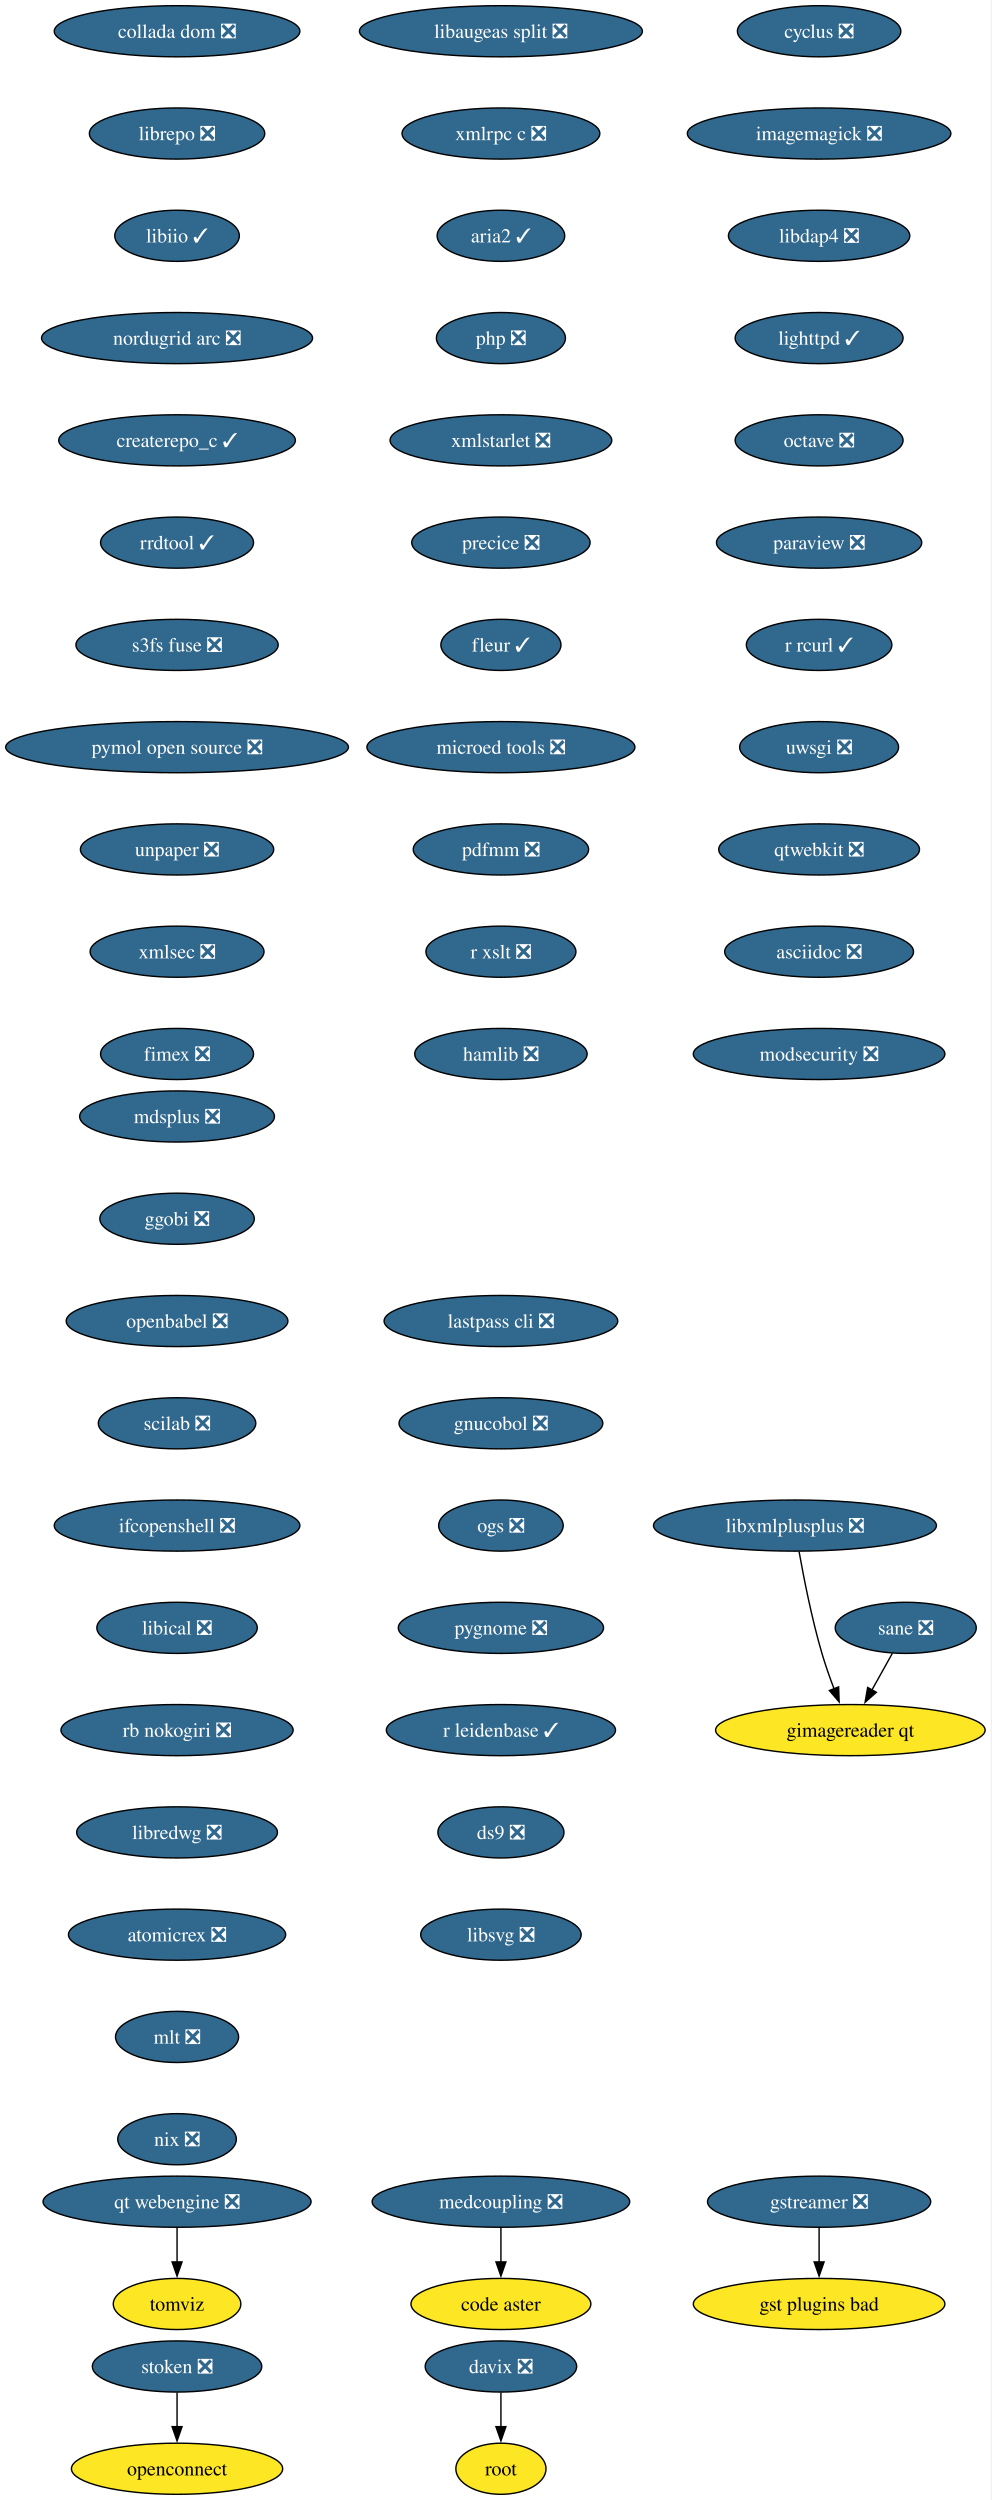
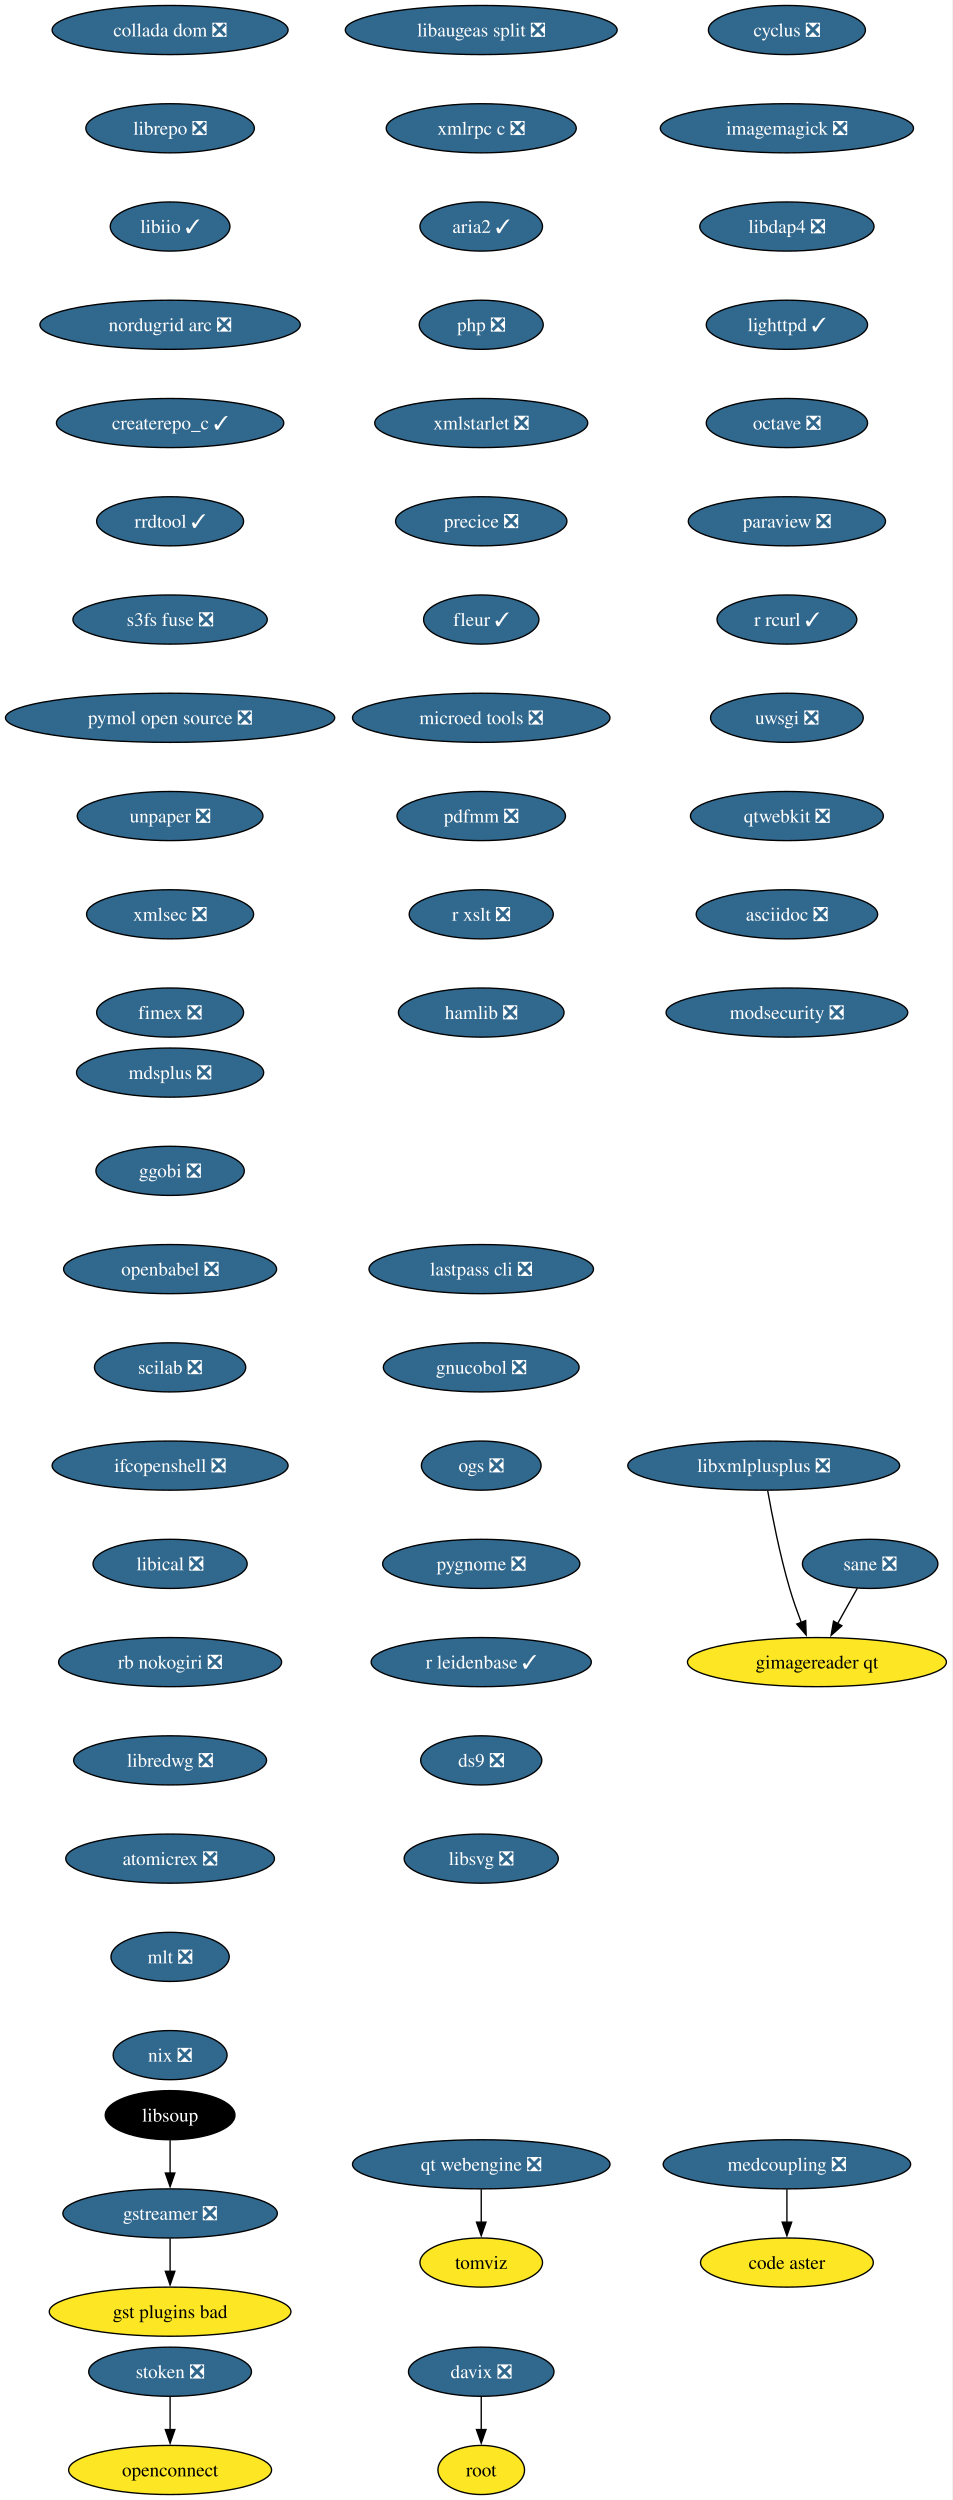
- <svg xmlns="http://www.w3.org/2000/svg" xmlns:xlink="http://www.w3.org/1999/xlink" width="698pt" height="1760pt" viewBox="0.00 0.00 698.00 1760.00">
-   <g id="graph0" class="graph" transform="scale(1 1) rotate(0) translate(4 1756)">
-     <polygon fill="white" stroke="none" points="-4,4 -4,-1756 693.53,-1756 693.53,4 -4,4" />
+ <svg xmlns="http://www.w3.org/2000/svg" xmlns:xlink="http://www.w3.org/1999/xlink" width="698pt" height="1832pt" viewBox="0.00 0.00 698.00 1832.00">
+   <g id="graph0" class="graph" transform="scale(1 1) rotate(0) translate(4 1828)">
+     <polygon fill="white" stroke="none" points="-4,4 -4,-1828 693.53,-1828 693.53,4 -4,4" />
    <g id="node1" class="node">
      <g id="a_node1">
        <a xlink:href="https://github.com/conda-forge/cyclus-feedstock/pull/109" xlink:title="cyclus ❎">
-           <ellipse fill="#31688e" stroke="black" cx="572.65" cy="-1734" rx="57.52" ry="18" />
-           <text xml:space="preserve" text-anchor="middle" x="572.65" y="-1729.33" font-family="Times,serif" font-size="14.00" fill="white">cyclus ❎</text>
+           <ellipse fill="#31688e" stroke="black" cx="572.65" cy="-1806" rx="57.52" ry="18" />
+           <text xml:space="preserve" text-anchor="middle" x="572.65" y="-1801.33" font-family="Times,serif" font-size="14.00" fill="white">cyclus ❎</text>
        </a>
      </g>
    </g>
    <g id="node2" class="node">
      <g id="a_node2">
        <a xlink:href="https://github.com/conda-forge/imagemagick-feedstock/pull/351" xlink:title="imagemagick ❎">
-           <ellipse fill="#31688e" stroke="black" cx="572.65" cy="-1662" rx="92.77" ry="18" />
-           <text xml:space="preserve" text-anchor="middle" x="572.65" y="-1657.33" font-family="Times,serif" font-size="14.00" fill="white">imagemagick ❎</text>
+           <ellipse fill="#31688e" stroke="black" cx="572.65" cy="-1734" rx="92.77" ry="18" />
+           <text xml:space="preserve" text-anchor="middle" x="572.65" y="-1729.33" font-family="Times,serif" font-size="14.00" fill="white">imagemagick ❎</text>
        </a>
      </g>
    </g>
    <g id="node5" class="node">
      <g id="a_node5">
        <a xlink:href="https://github.com/conda-forge/libdap4-feedstock/pull/47" xlink:title="libdap4 ❎">
-           <ellipse fill="#31688e" stroke="black" cx="572.65" cy="-1590" rx="63.84" ry="18" />
-           <text xml:space="preserve" text-anchor="middle" x="572.65" y="-1585.33" font-family="Times,serif" font-size="14.00" fill="white">libdap4 ❎</text>
+           <ellipse fill="#31688e" stroke="black" cx="572.65" cy="-1662" rx="63.84" ry="18" />
+           <text xml:space="preserve" text-anchor="middle" x="572.65" y="-1657.33" font-family="Times,serif" font-size="14.00" fill="white">libdap4 ❎</text>
        </a>
      </g>
    </g>
    <g id="node3" class="node">
      <g id="a_node3">
        <a xlink:href="https://github.com/conda-forge/gstreamer-feedstock/pull/160" xlink:title="gstreamer ❎">
-           <ellipse fill="#31688e" stroke="black" cx="572.65" cy="-206" rx="78.57" ry="18" />
-           <text xml:space="preserve" text-anchor="middle" x="572.65" y="-201.33" font-family="Times,serif" font-size="14.00" fill="white">gstreamer ❎</text>
+           <ellipse fill="#31688e" stroke="black" cx="120.65" cy="-206" rx="78.57" ry="18" />
+           <text xml:space="preserve" text-anchor="middle" x="120.65" y="-201.33" font-family="Times,serif" font-size="14.00" fill="white">gstreamer ❎</text>
        </a>
      </g>
    </g>
    <g id="node4" class="node">
      <g id="a_node4">
        <a xlink:href="https://github.com/conda-forge/gst-plugins-bad-feedstock" xlink:title="gst plugins bad">
-           <ellipse fill="#fde725" stroke="black" cx="572.65" cy="-134" rx="88.56" ry="18" />
-           <text xml:space="preserve" text-anchor="middle" x="572.65" y="-129.32" font-family="Times,serif" font-size="14.00">gst plugins bad</text>
+           <ellipse fill="#fde725" stroke="black" cx="120.65" cy="-134" rx="88.56" ry="18" />
+           <text xml:space="preserve" text-anchor="middle" x="120.65" y="-129.32" font-family="Times,serif" font-size="14.00">gst plugins bad</text>
        </a>
      </g>
    </g>
    <g id="edge2" class="edge">
-       <path fill="none" stroke="black" d="M572.65,-187.7C572.65,-180.41 572.65,-171.73 572.65,-163.54" />
-       <polygon fill="black" stroke="black" points="576.15,-163.62 572.65,-153.62 569.15,-163.62 576.15,-163.62" />
+       <path fill="none" stroke="black" d="M120.65,-187.7C120.65,-180.41 120.65,-171.73 120.65,-163.54" />
+       <polygon fill="black" stroke="black" points="124.15,-163.62 120.65,-153.62 117.15,-163.62 124.15,-163.62" />
    </g>
    <g id="node6" class="node">
      <g id="a_node6">
        <a xlink:href="https://github.com/conda-forge/lighttpd-feedstock/pull/47" xlink:title="lighttpd ✓">
-           <ellipse fill="#31688e" stroke="black" cx="572.65" cy="-1518" rx="59.1" ry="18" />
-           <text xml:space="preserve" text-anchor="middle" x="572.65" y="-1513.33" font-family="Times,serif" font-size="14.00" fill="white">lighttpd ✓</text>
+           <ellipse fill="#31688e" stroke="black" cx="572.65" cy="-1590" rx="59.1" ry="18" />
+           <text xml:space="preserve" text-anchor="middle" x="572.65" y="-1585.33" font-family="Times,serif" font-size="14.00" fill="white">lighttpd ✓</text>
        </a>
      </g>
    </g>
    <g id="node7" class="node">
      <g id="a_node7">
        <a xlink:href="https://github.com/conda-forge/octave-feedstock/pull/145" xlink:title="octave ❎">
-           <ellipse fill="#31688e" stroke="black" cx="572.65" cy="-1446" rx="59.1" ry="18" />
-           <text xml:space="preserve" text-anchor="middle" x="572.65" y="-1441.33" font-family="Times,serif" font-size="14.00" fill="white">octave ❎</text>
+           <ellipse fill="#31688e" stroke="black" cx="572.65" cy="-1518" rx="59.1" ry="18" />
+           <text xml:space="preserve" text-anchor="middle" x="572.65" y="-1513.33" font-family="Times,serif" font-size="14.00" fill="white">octave ❎</text>
        </a>
      </g>
    </g>
    <g id="node8" class="node">
      <g id="a_node8">
        <a xlink:href="https://github.com/conda-forge/paraview-feedstock/pull/306" xlink:title="paraview ❎">
-           <ellipse fill="#31688e" stroke="black" cx="572.65" cy="-1374" rx="72.25" ry="18" />
-           <text xml:space="preserve" text-anchor="middle" x="572.65" y="-1369.33" font-family="Times,serif" font-size="14.00" fill="white">paraview ❎</text>
+           <ellipse fill="#31688e" stroke="black" cx="572.65" cy="-1446" rx="72.25" ry="18" />
+           <text xml:space="preserve" text-anchor="middle" x="572.65" y="-1441.33" font-family="Times,serif" font-size="14.00" fill="white">paraview ❎</text>
        </a>
      </g>
    </g>
    <g id="node9" class="node">
      <g id="a_node9">
        <a xlink:href="https://github.com/conda-forge/r-rcurl-feedstock/pull/36" xlink:title="r rcurl ✓">
-           <ellipse fill="#31688e" stroke="black" cx="572.65" cy="-1302" rx="51.21" ry="18" />
-           <text xml:space="preserve" text-anchor="middle" x="572.65" y="-1297.33" font-family="Times,serif" font-size="14.00" fill="white">r rcurl ✓</text>
+           <ellipse fill="#31688e" stroke="black" cx="572.65" cy="-1374" rx="51.21" ry="18" />
+           <text xml:space="preserve" text-anchor="middle" x="572.65" y="-1369.33" font-family="Times,serif" font-size="14.00" fill="white">r rcurl ✓</text>
        </a>
      </g>
    </g>
    <g id="node10" class="node">
      <g id="a_node10">
        <a xlink:href="https://github.com/conda-forge/uwsgi-feedstock/pull/101" xlink:title="uwsgi ❎">
-           <ellipse fill="#31688e" stroke="black" cx="572.65" cy="-1230" rx="55.94" ry="18" />
-           <text xml:space="preserve" text-anchor="middle" x="572.65" y="-1225.33" font-family="Times,serif" font-size="14.00" fill="white">uwsgi ❎</text>
+           <ellipse fill="#31688e" stroke="black" cx="572.65" cy="-1302" rx="55.94" ry="18" />
+           <text xml:space="preserve" text-anchor="middle" x="572.65" y="-1297.33" font-family="Times,serif" font-size="14.00" fill="white">uwsgi ❎</text>
        </a>
      </g>
    </g>
    <g id="node11" class="node">
      <g id="a_node11">
        <a xlink:href="https://github.com/conda-forge/qtwebkit-feedstock/pull/40" xlink:title="qtwebkit ❎">
-           <ellipse fill="#31688e" stroke="black" cx="572.65" cy="-1158" rx="70.68" ry="18" />
-           <text xml:space="preserve" text-anchor="middle" x="572.65" y="-1153.33" font-family="Times,serif" font-size="14.00" fill="white">qtwebkit ❎</text>
+           <ellipse fill="#31688e" stroke="black" cx="572.65" cy="-1230" rx="70.68" ry="18" />
+           <text xml:space="preserve" text-anchor="middle" x="572.65" y="-1225.33" font-family="Times,serif" font-size="14.00" fill="white">qtwebkit ❎</text>
        </a>
      </g>
    </g>
    <g id="node12" class="node">
      <g id="a_node12">
        <a xlink:href="https://github.com/conda-forge/asciidoc-feedstock/pull/27" xlink:title="asciidoc ❎">
-           <ellipse fill="#31688e" stroke="black" cx="572.65" cy="-1086" rx="66.47" ry="18" />
-           <text xml:space="preserve" text-anchor="middle" x="572.65" y="-1081.33" font-family="Times,serif" font-size="14.00" fill="white">asciidoc ❎</text>
+           <ellipse fill="#31688e" stroke="black" cx="572.65" cy="-1158" rx="66.47" ry="18" />
+           <text xml:space="preserve" text-anchor="middle" x="572.65" y="-1153.33" font-family="Times,serif" font-size="14.00" fill="white">asciidoc ❎</text>
        </a>
      </g>
    </g>
    <g id="node13" class="node">
      <g id="a_node13">
        <a xlink:href="https://github.com/conda-forge/modsecurity-feedstock/pull/14" xlink:title="modsecurity ❎">
-           <ellipse fill="#31688e" stroke="black" cx="572.65" cy="-1014" rx="88.56" ry="18" />
-           <text xml:space="preserve" text-anchor="middle" x="572.65" y="-1009.33" font-family="Times,serif" font-size="14.00" fill="white">modsecurity ❎</text>
+           <ellipse fill="#31688e" stroke="black" cx="572.65" cy="-1086" rx="88.56" ry="18" />
+           <text xml:space="preserve" text-anchor="middle" x="572.65" y="-1081.33" font-family="Times,serif" font-size="14.00" fill="white">modsecurity ❎</text>
        </a>
      </g>
    </g>
    <g id="node14" class="node">
      <g id="a_node14">
        <a xlink:href="https://github.com/conda-forge/mdsplus-feedstock/pull/77" xlink:title="mdsplus ❎">
-           <ellipse fill="#31688e" stroke="black" cx="120.65" cy="-970" rx="68.57" ry="18" />
-           <text xml:space="preserve" text-anchor="middle" x="120.65" y="-965.33" font-family="Times,serif" font-size="14.00" fill="white">mdsplus ❎</text>
+           <ellipse fill="#31688e" stroke="black" cx="120.65" cy="-1042" rx="68.57" ry="18" />
+           <text xml:space="preserve" text-anchor="middle" x="120.65" y="-1037.33" font-family="Times,serif" font-size="14.00" fill="white">mdsplus ❎</text>
        </a>
      </g>
    </g>
    <g id="node15" class="node">
      <g id="a_node15">
        <a xlink:href="https://github.com/conda-forge/ggobi-feedstock/pull/5" xlink:title="ggobi ❎">
-           <ellipse fill="#31688e" stroke="black" cx="120.65" cy="-898" rx="54.36" ry="18" />
-           <text xml:space="preserve" text-anchor="middle" x="120.65" y="-893.33" font-family="Times,serif" font-size="14.00" fill="white">ggobi ❎</text>
+           <ellipse fill="#31688e" stroke="black" cx="120.65" cy="-970" rx="54.36" ry="18" />
+           <text xml:space="preserve" text-anchor="middle" x="120.65" y="-965.33" font-family="Times,serif" font-size="14.00" fill="white">ggobi ❎</text>
        </a>
      </g>
    </g>
    <g id="node18" class="node">
      <g id="a_node18">
        <a xlink:href="https://github.com/conda-forge/openbabel-feedstock/pull/54" xlink:title="openbabel ❎">
-           <ellipse fill="#31688e" stroke="black" cx="120.65" cy="-826" rx="78.04" ry="18" />
-           <text xml:space="preserve" text-anchor="middle" x="120.65" y="-821.33" font-family="Times,serif" font-size="14.00" fill="white">openbabel ❎</text>
+           <ellipse fill="#31688e" stroke="black" cx="120.65" cy="-898" rx="78.04" ry="18" />
+           <text xml:space="preserve" text-anchor="middle" x="120.65" y="-893.33" font-family="Times,serif" font-size="14.00" fill="white">openbabel ❎</text>
        </a>
      </g>
    </g>
    <g id="node16" class="node">
      <g id="a_node16">
        <a xlink:href="https://github.com/conda-forge/davix-feedstock/pull/47" xlink:title="davix ❎">
          <ellipse fill="#31688e" stroke="black" cx="348.65" cy="-90" rx="53.31" ry="18" />
          <text xml:space="preserve" text-anchor="middle" x="348.65" y="-85.33" font-family="Times,serif" font-size="14.00" fill="white">davix ❎</text>
        </a>
      </g>
    </g>
    <g id="node17" class="node">
      <g id="a_node17">
        <a xlink:href="https://github.com/conda-forge/root-feedstock" xlink:title="root">
          <ellipse fill="#fde725" stroke="black" cx="348.65" cy="-18" rx="31.74" ry="18" />
          <text xml:space="preserve" text-anchor="middle" x="348.65" y="-13.32" font-family="Times,serif" font-size="14.00">root</text>
        </a>
      </g>
    </g>
    <g id="edge13" class="edge">
      <path fill="none" stroke="black" d="M348.65,-71.7C348.65,-64.41 348.65,-55.73 348.65,-47.54" />
      <polygon fill="black" stroke="black" points="352.15,-47.62 348.65,-37.62 345.15,-47.62 352.15,-47.62" />
    </g>
    <g id="node19" class="node">
      <g id="a_node19">
        <a xlink:href="https://github.com/conda-forge/scilab-feedstock/pull/58" xlink:title="scilab ❎">
-           <ellipse fill="#31688e" stroke="black" cx="120.65" cy="-754" rx="55.42" ry="18" />
-           <text xml:space="preserve" text-anchor="middle" x="120.65" y="-749.33" font-family="Times,serif" font-size="14.00" fill="white">scilab ❎</text>
+           <ellipse fill="#31688e" stroke="black" cx="120.65" cy="-826" rx="55.42" ry="18" />
+           <text xml:space="preserve" text-anchor="middle" x="120.65" y="-821.33" font-family="Times,serif" font-size="14.00" fill="white">scilab ❎</text>
        </a>
      </g>
    </g>
    <g id="node20" class="node">
      <g id="a_node20">
        <a xlink:href="https://github.com/conda-forge/ifcopenshell-feedstock/pull/77" xlink:title="ifcopenshell ❎">
-           <ellipse fill="#31688e" stroke="black" cx="120.65" cy="-682" rx="86.46" ry="18" />
-           <text xml:space="preserve" text-anchor="middle" x="120.65" y="-677.33" font-family="Times,serif" font-size="14.00" fill="white">ifcopenshell ❎</text>
+           <ellipse fill="#31688e" stroke="black" cx="120.65" cy="-754" rx="86.46" ry="18" />
+           <text xml:space="preserve" text-anchor="middle" x="120.65" y="-749.33" font-family="Times,serif" font-size="14.00" fill="white">ifcopenshell ❎</text>
        </a>
      </g>
    </g>
    <g id="node21" class="node">
      <g id="a_node21">
        <a xlink:href="https://github.com/conda-forge/libical-feedstock/pull/29" xlink:title="libical ❎">
-           <ellipse fill="#31688e" stroke="black" cx="120.65" cy="-610" rx="56.47" ry="18" />
-           <text xml:space="preserve" text-anchor="middle" x="120.65" y="-605.33" font-family="Times,serif" font-size="14.00" fill="white">libical ❎</text>
+           <ellipse fill="#31688e" stroke="black" cx="120.65" cy="-682" rx="56.47" ry="18" />
+           <text xml:space="preserve" text-anchor="middle" x="120.65" y="-677.33" font-family="Times,serif" font-size="14.00" fill="white">libical ❎</text>
        </a>
      </g>
    </g>
    <g id="node22" class="node">
      <g id="a_node22">
        <a xlink:href="https://github.com/conda-forge/rb-nokogiri-feedstock/pull/16" xlink:title="rb nokogiri ❎">
-           <ellipse fill="#31688e" stroke="black" cx="120.65" cy="-538" rx="81.72" ry="18" />
-           <text xml:space="preserve" text-anchor="middle" x="120.65" y="-533.33" font-family="Times,serif" font-size="14.00" fill="white">rb nokogiri ❎</text>
+           <ellipse fill="#31688e" stroke="black" cx="120.65" cy="-610" rx="81.72" ry="18" />
+           <text xml:space="preserve" text-anchor="middle" x="120.65" y="-605.33" font-family="Times,serif" font-size="14.00" fill="white">rb nokogiri ❎</text>
        </a>
      </g>
    </g>
    <g id="node23" class="node">
      <g id="a_node23">
        <a xlink:href="https://github.com/conda-forge/libredwg-feedstock/pull/93" xlink:title="libredwg ❎">
-           <ellipse fill="#31688e" stroke="black" cx="120.65" cy="-466" rx="70.68" ry="18" />
-           <text xml:space="preserve" text-anchor="middle" x="120.65" y="-461.32" font-family="Times,serif" font-size="14.00" fill="white">libredwg ❎</text>
+           <ellipse fill="#31688e" stroke="black" cx="120.65" cy="-538" rx="70.68" ry="18" />
+           <text xml:space="preserve" text-anchor="middle" x="120.65" y="-533.33" font-family="Times,serif" font-size="14.00" fill="white">libredwg ❎</text>
        </a>
      </g>
    </g>
    <g id="node24" class="node">
      <g id="a_node24">
        <a xlink:href="https://github.com/conda-forge/atomicrex-feedstock/pull/42" xlink:title="atomicrex ❎">
-           <ellipse fill="#31688e" stroke="black" cx="120.65" cy="-394" rx="76.46" ry="18" />
-           <text xml:space="preserve" text-anchor="middle" x="120.65" y="-389.32" font-family="Times,serif" font-size="14.00" fill="white">atomicrex ❎</text>
+           <ellipse fill="#31688e" stroke="black" cx="120.65" cy="-466" rx="76.46" ry="18" />
+           <text xml:space="preserve" text-anchor="middle" x="120.65" y="-461.32" font-family="Times,serif" font-size="14.00" fill="white">atomicrex ❎</text>
        </a>
      </g>
    </g>
    <g id="node25" class="node">
      <g id="a_node25">
        <a xlink:href="https://github.com/conda-forge/mlt-feedstock/pull/30" xlink:title="mlt ❎">
-           <ellipse fill="#31688e" stroke="black" cx="120.65" cy="-322" rx="43.32" ry="18" />
-           <text xml:space="preserve" text-anchor="middle" x="120.65" y="-317.32" font-family="Times,serif" font-size="14.00" fill="white">mlt ❎</text>
+           <ellipse fill="#31688e" stroke="black" cx="120.65" cy="-394" rx="43.32" ry="18" />
+           <text xml:space="preserve" text-anchor="middle" x="120.65" y="-389.32" font-family="Times,serif" font-size="14.00" fill="white">mlt ❎</text>
        </a>
      </g>
    </g>
    <g id="node26" class="node">
      <g id="a_node26">
        <a xlink:href="https://github.com/conda-forge/nix-feedstock/pull/32" xlink:title="nix ❎">
-           <ellipse fill="#31688e" stroke="black" cx="120.65" cy="-250" rx="41.74" ry="18" />
-           <text xml:space="preserve" text-anchor="middle" x="120.65" y="-245.32" font-family="Times,serif" font-size="14.00" fill="white">nix ❎</text>
+           <ellipse fill="#31688e" stroke="black" cx="120.65" cy="-322" rx="41.74" ry="18" />
+           <text xml:space="preserve" text-anchor="middle" x="120.65" y="-317.32" font-family="Times,serif" font-size="14.00" fill="white">nix ❎</text>
        </a>
      </g>
    </g>
    <g id="node27" class="node">
      <g id="a_node27">
        <a xlink:href="https://github.com/conda-forge/collada-dom-feedstock/pull/17" xlink:title="collada dom ❎">
-           <ellipse fill="#31688e" stroke="black" cx="120.65" cy="-1734" rx="86.46" ry="18" />
-           <text xml:space="preserve" text-anchor="middle" x="120.65" y="-1729.33" font-family="Times,serif" font-size="14.00" fill="white">collada dom ❎</text>
+           <ellipse fill="#31688e" stroke="black" cx="120.65" cy="-1806" rx="86.46" ry="18" />
+           <text xml:space="preserve" text-anchor="middle" x="120.65" y="-1801.33" font-family="Times,serif" font-size="14.00" fill="white">collada dom ❎</text>
        </a>
      </g>
    </g>
    <g id="node28" class="node">
      <g id="a_node28">
        <a xlink:href="https://github.com/conda-forge/librepo-feedstock/pull/38" xlink:title="librepo ❎">
-           <ellipse fill="#31688e" stroke="black" cx="120.65" cy="-1662" rx="61.73" ry="18" />
-           <text xml:space="preserve" text-anchor="middle" x="120.65" y="-1657.33" font-family="Times,serif" font-size="14.00" fill="white">librepo ❎</text>
+           <ellipse fill="#31688e" stroke="black" cx="120.65" cy="-1734" rx="61.73" ry="18" />
+           <text xml:space="preserve" text-anchor="middle" x="120.65" y="-1729.33" font-family="Times,serif" font-size="14.00" fill="white">librepo ❎</text>
        </a>
      </g>
    </g>
    <g id="node29" class="node">
      <g id="a_node29">
        <a xlink:href="https://github.com/conda-forge/libiio-feedstock/pull/23" xlink:title="libiio ✓">
-           <ellipse fill="#31688e" stroke="black" cx="120.65" cy="-1590" rx="43.84" ry="18" />
-           <text xml:space="preserve" text-anchor="middle" x="120.65" y="-1585.33" font-family="Times,serif" font-size="14.00" fill="white">libiio ✓</text>
+           <ellipse fill="#31688e" stroke="black" cx="120.65" cy="-1662" rx="43.84" ry="18" />
+           <text xml:space="preserve" text-anchor="middle" x="120.65" y="-1657.33" font-family="Times,serif" font-size="14.00" fill="white">libiio ✓</text>
        </a>
      </g>
    </g>
    <g id="node32" class="node">
      <g id="a_node32">
        <a xlink:href="https://github.com/conda-forge/nordugrid-arc-feedstock/pull/65" xlink:title="nordugrid arc ❎">
-           <ellipse fill="#31688e" stroke="black" cx="120.65" cy="-1518" rx="95.4" ry="18" />
-           <text xml:space="preserve" text-anchor="middle" x="120.65" y="-1513.33" font-family="Times,serif" font-size="14.00" fill="white">nordugrid arc ❎</text>
+           <ellipse fill="#31688e" stroke="black" cx="120.65" cy="-1590" rx="95.4" ry="18" />
+           <text xml:space="preserve" text-anchor="middle" x="120.65" y="-1585.33" font-family="Times,serif" font-size="14.00" fill="white">nordugrid arc ❎</text>
        </a>
      </g>
    </g>
    <g id="node30" class="node">
      <g id="a_node30">
        <a xlink:href="https://github.com/conda-forge/openconnect-feedstock" xlink:title="openconnect">
          <ellipse fill="#fde725" stroke="black" cx="120.65" cy="-18" rx="74.36" ry="18" />
          <text xml:space="preserve" text-anchor="middle" x="120.65" y="-13.32" font-family="Times,serif" font-size="14.00">openconnect</text>
        </a>
      </g>
    </g>
    <g id="node31" class="node">
      <g id="a_node31">
        <a xlink:href="https://github.com/conda-forge/stoken-feedstock/pull/16" xlink:title="stoken ❎">
          <ellipse fill="#31688e" stroke="black" cx="120.65" cy="-90" rx="59.63" ry="18" />
          <text xml:space="preserve" text-anchor="middle" x="120.65" y="-85.33" font-family="Times,serif" font-size="14.00" fill="white">stoken ❎</text>
        </a>
      </g>
    </g>
    <g id="edge25" class="edge">
      <path fill="none" stroke="black" d="M120.65,-71.7C120.65,-64.41 120.65,-55.73 120.65,-47.54" />
      <polygon fill="black" stroke="black" points="124.15,-47.62 120.65,-37.62 117.15,-47.62 124.15,-47.62" />
    </g>
    <g id="node33" class="node">
      <g id="a_node33">
        <a xlink:href="https://github.com/conda-forge/createrepo_c-feedstock/pull/46" xlink:title="createrepo_c ✓">
-           <ellipse fill="#31688e" stroke="black" cx="120.65" cy="-1446" rx="83.3" ry="18" />
-           <text xml:space="preserve" text-anchor="middle" x="120.65" y="-1441.33" font-family="Times,serif" font-size="14.00" fill="white">createrepo_c ✓</text>
+           <ellipse fill="#31688e" stroke="black" cx="120.65" cy="-1518" rx="83.3" ry="18" />
+           <text xml:space="preserve" text-anchor="middle" x="120.65" y="-1513.33" font-family="Times,serif" font-size="14.00" fill="white">createrepo_c ✓</text>
        </a>
      </g>
    </g>
    <g id="node34" class="node">
      <g id="a_node34">
        <a xlink:href="https://github.com/conda-forge/rrdtool-feedstock/pull/17" xlink:title="rrdtool ✓">
-           <ellipse fill="#31688e" stroke="black" cx="120.65" cy="-1374" rx="53.84" ry="18" />
-           <text xml:space="preserve" text-anchor="middle" x="120.65" y="-1369.33" font-family="Times,serif" font-size="14.00" fill="white">rrdtool ✓</text>
+           <ellipse fill="#31688e" stroke="black" cx="120.65" cy="-1446" rx="53.84" ry="18" />
+           <text xml:space="preserve" text-anchor="middle" x="120.65" y="-1441.33" font-family="Times,serif" font-size="14.00" fill="white">rrdtool ✓</text>
+         </a>
+       </g>
+     </g>
+     <g id="node36" class="node">
+       <g id="a_node36">
+         <a xlink:href="https://github.com/conda-forge/s3fs-fuse-feedstock/pull/17" xlink:title="s3fs fuse ❎">
+           <ellipse fill="#31688e" stroke="black" cx="120.65" cy="-1374" rx="71.2" ry="18" />
+           <text xml:space="preserve" text-anchor="middle" x="120.65" y="-1369.33" font-family="Times,serif" font-size="14.00" fill="white">s3fs fuse ❎</text>
        </a>
      </g>
    </g>
    <g id="node35" class="node">
      <g id="a_node35">
-         <a xlink:href="https://github.com/conda-forge/s3fs-fuse-feedstock/pull/17" xlink:title="s3fs fuse ❎">
-           <ellipse fill="#31688e" stroke="black" cx="120.65" cy="-1302" rx="71.2" ry="18" />
-           <text xml:space="preserve" text-anchor="middle" x="120.65" y="-1297.33" font-family="Times,serif" font-size="14.00" fill="white">s3fs fuse ❎</text>
-         </a>
-       </g>
-     </g>
-     <g id="node36" class="node">
-       <g id="a_node36">
-         <a xlink:href="https://github.com/conda-forge/pymol-open-source-feedstock/pull/37" xlink:title="pymol open source ❎">
-           <ellipse fill="#31688e" stroke="black" cx="120.65" cy="-1230" rx="120.65" ry="18" />
-           <text xml:space="preserve" text-anchor="middle" x="120.65" y="-1225.33" font-family="Times,serif" font-size="14.00" fill="white">pymol open source ❎</text>
-         </a>
-       </g>
+         <a xlink:href="https://github.com/conda-forge/libsoup-feedstock" xlink:title="libsoup">
+           <ellipse fill="#000000" stroke="black" cx="120.65" cy="-278" rx="47.53" ry="18" />
+           <text xml:space="preserve" text-anchor="middle" x="120.65" y="-273.32" font-family="Times,serif" font-size="14.00" fill="white">libsoup</text>
+         </a>
+       </g>
+     </g>
+     <g id="edge29" class="edge">
+       <path fill="none" stroke="black" d="M120.65,-259.7C120.65,-252.41 120.65,-243.73 120.65,-235.54" />
+       <polygon fill="black" stroke="black" points="124.15,-235.62 120.65,-225.62 117.15,-235.62 124.15,-235.62" />
    </g>
    <g id="node37" class="node">
      <g id="a_node37">
+         <a xlink:href="https://github.com/conda-forge/pymol-open-source-feedstock/pull/37" xlink:title="pymol open source ❎">
+           <ellipse fill="#31688e" stroke="black" cx="120.65" cy="-1302" rx="120.65" ry="18" />
+           <text xml:space="preserve" text-anchor="middle" x="120.65" y="-1297.33" font-family="Times,serif" font-size="14.00" fill="white">pymol open source ❎</text>
+         </a>
+       </g>
+     </g>
+     <g id="node38" class="node">
+       <g id="a_node38">
        <a xlink:href="https://github.com/conda-forge/unpaper-feedstock/pull/10" xlink:title="unpaper ❎">
-           <ellipse fill="#31688e" stroke="black" cx="120.65" cy="-1158" rx="68.04" ry="18" />
-           <text xml:space="preserve" text-anchor="middle" x="120.65" y="-1153.33" font-family="Times,serif" font-size="14.00" fill="white">unpaper ❎</text>
+           <ellipse fill="#31688e" stroke="black" cx="120.65" cy="-1230" rx="68.04" ry="18" />
+           <text xml:space="preserve" text-anchor="middle" x="120.65" y="-1225.33" font-family="Times,serif" font-size="14.00" fill="white">unpaper ❎</text>
+         </a>
+       </g>
+     </g>
+     <g id="node40" class="node">
+       <g id="a_node40">
+         <a xlink:href="https://github.com/conda-forge/xmlsec-feedstock/pull/26" xlink:title="xmlsec ❎">
+           <ellipse fill="#31688e" stroke="black" cx="120.65" cy="-1158" rx="61.2" ry="18" />
+           <text xml:space="preserve" text-anchor="middle" x="120.65" y="-1153.33" font-family="Times,serif" font-size="14.00" fill="white">xmlsec ❎</text>
        </a>
      </g>
    </g>
    <g id="node39" class="node">
      <g id="a_node39">
-         <a xlink:href="https://github.com/conda-forge/xmlsec-feedstock/pull/26" xlink:title="xmlsec ❎">
-           <ellipse fill="#31688e" stroke="black" cx="120.65" cy="-1086" rx="61.2" ry="18" />
-           <text xml:space="preserve" text-anchor="middle" x="120.65" y="-1081.33" font-family="Times,serif" font-size="14.00" fill="white">xmlsec ❎</text>
-         </a>
-       </g>
-     </g>
-     <g id="node38" class="node">
-       <g id="a_node38">
        <a xlink:href="https://github.com/conda-forge/tomviz-feedstock" xlink:title="tomviz">
-           <ellipse fill="#fde725" stroke="black" cx="120.65" cy="-134" rx="44.9" ry="18" />
-           <text xml:space="preserve" text-anchor="middle" x="120.65" y="-129.32" font-family="Times,serif" font-size="14.00">tomviz</text>
-         </a>
-       </g>
-     </g>
-     <g id="node40" class="node">
-       <g id="a_node40">
-         <a xlink:href="https://github.com/conda-forge/fimex-feedstock/pull/94" xlink:title="fimex ❎">
-           <ellipse fill="#31688e" stroke="black" cx="120.65" cy="-1014" rx="53.84" ry="18" />
-           <text xml:space="preserve" text-anchor="middle" x="120.65" y="-1009.33" font-family="Times,serif" font-size="14.00" fill="white">fimex ❎</text>
+           <ellipse fill="#fde725" stroke="black" cx="348.65" cy="-170" rx="44.9" ry="18" />
+           <text xml:space="preserve" text-anchor="middle" x="348.65" y="-165.32" font-family="Times,serif" font-size="14.00">tomviz</text>
        </a>
      </g>
    </g>
    <g id="node41" class="node">
      <g id="a_node41">
-         <a xlink:href="https://github.com/conda-forge/libaugeas-split-feedstock/pull/4" xlink:title="libaugeas split ❎">
-           <ellipse fill="#31688e" stroke="black" cx="348.65" cy="-1734" rx="99.61" ry="18" />
-           <text xml:space="preserve" text-anchor="middle" x="348.65" y="-1729.33" font-family="Times,serif" font-size="14.00" fill="white">libaugeas split ❎</text>
+         <a xlink:href="https://github.com/conda-forge/fimex-feedstock/pull/94" xlink:title="fimex ❎">
+           <ellipse fill="#31688e" stroke="black" cx="120.65" cy="-1086" rx="53.84" ry="18" />
+           <text xml:space="preserve" text-anchor="middle" x="120.65" y="-1081.33" font-family="Times,serif" font-size="14.00" fill="white">fimex ❎</text>
        </a>
      </g>
    </g>
    <g id="node42" class="node">
      <g id="a_node42">
-         <a xlink:href="https://github.com/conda-forge/xmlrpc-c-feedstock/pull/5" xlink:title="xmlrpc c ❎">
-           <ellipse fill="#31688e" stroke="black" cx="348.65" cy="-1662" rx="69.62" ry="18" />
-           <text xml:space="preserve" text-anchor="middle" x="348.65" y="-1657.33" font-family="Times,serif" font-size="14.00" fill="white">xmlrpc c ❎</text>
+         <a xlink:href="https://github.com/conda-forge/libaugeas-split-feedstock/pull/4" xlink:title="libaugeas split ❎">
+           <ellipse fill="#31688e" stroke="black" cx="348.65" cy="-1806" rx="99.61" ry="18" />
+           <text xml:space="preserve" text-anchor="middle" x="348.65" y="-1801.33" font-family="Times,serif" font-size="14.00" fill="white">libaugeas split ❎</text>
        </a>
      </g>
    </g>
    <g id="node43" class="node">
      <g id="a_node43">
-         <a xlink:href="https://github.com/conda-forge/aria2-feedstock/pull/13" xlink:title="aria2 ✓">
-           <ellipse fill="#31688e" stroke="black" cx="348.65" cy="-1590" rx="44.9" ry="18" />
-           <text xml:space="preserve" text-anchor="middle" x="348.65" y="-1585.33" font-family="Times,serif" font-size="14.00" fill="white">aria2 ✓</text>
+         <a xlink:href="https://github.com/conda-forge/xmlrpc-c-feedstock/pull/5" xlink:title="xmlrpc c ❎">
+           <ellipse fill="#31688e" stroke="black" cx="348.65" cy="-1734" rx="69.62" ry="18" />
+           <text xml:space="preserve" text-anchor="middle" x="348.65" y="-1729.33" font-family="Times,serif" font-size="14.00" fill="white">xmlrpc c ❎</text>
        </a>
      </g>
    </g>
    <g id="node44" class="node">
      <g id="a_node44">
-         <a xlink:href="https://github.com/conda-forge/php-feedstock/pull/113" xlink:title="php ❎">
-           <ellipse fill="#31688e" stroke="black" cx="348.65" cy="-1518" rx="45.42" ry="18" />
-           <text xml:space="preserve" text-anchor="middle" x="348.65" y="-1513.33" font-family="Times,serif" font-size="14.00" fill="white">php ❎</text>
+         <a xlink:href="https://github.com/conda-forge/aria2-feedstock/pull/13" xlink:title="aria2 ✓">
+           <ellipse fill="#31688e" stroke="black" cx="348.65" cy="-1662" rx="44.9" ry="18" />
+           <text xml:space="preserve" text-anchor="middle" x="348.65" y="-1657.33" font-family="Times,serif" font-size="14.00" fill="white">aria2 ✓</text>
        </a>
      </g>
    </g>
    <g id="node45" class="node">
      <g id="a_node45">
+         <a xlink:href="https://github.com/conda-forge/php-feedstock/pull/113" xlink:title="php ❎">
+           <ellipse fill="#31688e" stroke="black" cx="348.65" cy="-1590" rx="45.42" ry="18" />
+           <text xml:space="preserve" text-anchor="middle" x="348.65" y="-1585.33" font-family="Times,serif" font-size="14.00" fill="white">php ❎</text>
+         </a>
+       </g>
+     </g>
+     <g id="node46" class="node">
+       <g id="a_node46">
        <a xlink:href="https://github.com/conda-forge/xmlstarlet-feedstock/pull/6" xlink:title="xmlstarlet ❎">
-           <ellipse fill="#31688e" stroke="black" cx="348.65" cy="-1446" rx="78.04" ry="18" />
-           <text xml:space="preserve" text-anchor="middle" x="348.65" y="-1441.33" font-family="Times,serif" font-size="14.00" fill="white">xmlstarlet ❎</text>
+           <ellipse fill="#31688e" stroke="black" cx="348.65" cy="-1518" rx="78.04" ry="18" />
+           <text xml:space="preserve" text-anchor="middle" x="348.65" y="-1513.33" font-family="Times,serif" font-size="14.00" fill="white">xmlstarlet ❎</text>
+         </a>
+       </g>
+     </g>
+     <g id="node49" class="node">
+       <g id="a_node49">
+         <a xlink:href="https://github.com/conda-forge/precice-feedstock/pull/48" xlink:title="precice ❎">
+           <ellipse fill="#31688e" stroke="black" cx="348.65" cy="-1446" rx="62.78" ry="18" />
+           <text xml:space="preserve" text-anchor="middle" x="348.65" y="-1441.33" font-family="Times,serif" font-size="14.00" fill="white">precice ❎</text>
+         </a>
+       </g>
+     </g>
+     <g id="node47" class="node">
+       <g id="a_node47">
+         <a xlink:href="https://github.com/conda-forge/sane-feedstock/pull/36" xlink:title="sane ❎">
+           <ellipse fill="#31688e" stroke="black" cx="633.65" cy="-682" rx="49.63" ry="18" />
+           <text xml:space="preserve" text-anchor="middle" x="633.65" y="-677.33" font-family="Times,serif" font-size="14.00" fill="white">sane ❎</text>
        </a>
      </g>
    </g>
    <g id="node48" class="node">
      <g id="a_node48">
-         <a xlink:href="https://github.com/conda-forge/precice-feedstock/pull/48" xlink:title="precice ❎">
-           <ellipse fill="#31688e" stroke="black" cx="348.65" cy="-1374" rx="62.78" ry="18" />
-           <text xml:space="preserve" text-anchor="middle" x="348.65" y="-1369.33" font-family="Times,serif" font-size="14.00" fill="white">precice ❎</text>
-         </a>
-       </g>
-     </g>
-     <g id="node46" class="node">
-       <g id="a_node46">
-         <a xlink:href="https://github.com/conda-forge/sane-feedstock/pull/36" xlink:title="sane ❎">
-           <ellipse fill="#31688e" stroke="black" cx="633.65" cy="-610" rx="49.63" ry="18" />
-           <text xml:space="preserve" text-anchor="middle" x="633.65" y="-605.33" font-family="Times,serif" font-size="14.00" fill="white">sane ❎</text>
-         </a>
-       </g>
-     </g>
-     <g id="node47" class="node">
-       <g id="a_node47">
        <a xlink:href="https://github.com/conda-forge/gimagereader-qt-feedstock" xlink:title="gimagereader qt">
-           <ellipse fill="#fde725" stroke="black" cx="594.65" cy="-538" rx="94.88" ry="18" />
-           <text xml:space="preserve" text-anchor="middle" x="594.65" y="-533.33" font-family="Times,serif" font-size="14.00">gimagereader qt</text>
-         </a>
-       </g>
-     </g>
-     <g id="edge38" class="edge">
-       <path fill="none" stroke="black" d="M624.21,-592.05C619.87,-584.26 614.61,-574.82 609.74,-566.08" />
-       <polygon fill="black" stroke="black" points="612.94,-564.63 605.02,-557.6 606.83,-568.04 612.94,-564.63" />
+           <ellipse fill="#fde725" stroke="black" cx="594.65" cy="-610" rx="94.88" ry="18" />
+           <text xml:space="preserve" text-anchor="middle" x="594.65" y="-605.33" font-family="Times,serif" font-size="14.00">gimagereader qt</text>
+         </a>
+       </g>
+     </g>
+     <g id="edge39" class="edge">
+       <path fill="none" stroke="black" d="M624.21,-664.05C619.87,-656.26 614.61,-646.82 609.74,-638.08" />
+       <polygon fill="black" stroke="black" points="612.94,-636.63 605.02,-629.6 606.83,-640.04 612.94,-636.63" />
+     </g>
+     <g id="node51" class="node">
+       <g id="a_node51">
+         <a xlink:href="https://github.com/conda-forge/fleur-feedstock/pull/26" xlink:title="fleur ✓">
+           <ellipse fill="#31688e" stroke="black" cx="348.65" cy="-1374" rx="42.26" ry="18" />
+           <text xml:space="preserve" text-anchor="middle" x="348.65" y="-1369.33" font-family="Times,serif" font-size="14.00" fill="white">fleur ✓</text>
+         </a>
+       </g>
    </g>
    <g id="node50" class="node">
      <g id="a_node50">
-         <a xlink:href="https://github.com/conda-forge/fleur-feedstock/pull/26" xlink:title="fleur ✓">
-           <ellipse fill="#31688e" stroke="black" cx="348.65" cy="-1302" rx="42.26" ry="18" />
-           <text xml:space="preserve" text-anchor="middle" x="348.65" y="-1297.33" font-family="Times,serif" font-size="14.00" fill="white">fleur ✓</text>
-         </a>
-       </g>
-     </g>
-     <g id="node49" class="node">
-       <g id="a_node49">
        <a xlink:href="https://github.com/conda-forge/libxmlplusplus-feedstock/pull/9" xlink:title="libxmlplusplus ❎">
-           <ellipse fill="#31688e" stroke="black" cx="555.65" cy="-682" rx="99.61" ry="18" />
-           <text xml:space="preserve" text-anchor="middle" x="555.65" y="-677.33" font-family="Times,serif" font-size="14.00" fill="white">libxmlplusplus ❎</text>
-         </a>
-       </g>
-     </g>
-     <g id="edge40" class="edge">
-       <path fill="none" stroke="black" d="M558.54,-663.75C561.75,-645.68 567.44,-616.56 574.65,-592 577.06,-583.79 580.15,-575.04 583.17,-567.06" />
-       <polygon fill="black" stroke="black" points="586.39,-568.44 586.76,-557.85 579.87,-565.89 586.39,-568.44" />
+           <ellipse fill="#31688e" stroke="black" cx="555.65" cy="-754" rx="99.61" ry="18" />
+           <text xml:space="preserve" text-anchor="middle" x="555.65" y="-749.33" font-family="Times,serif" font-size="14.00" fill="white">libxmlplusplus ❎</text>
+         </a>
+       </g>
+     </g>
+     <g id="edge41" class="edge">
+       <path fill="none" stroke="black" d="M558.54,-735.75C561.75,-717.68 567.44,-688.56 574.65,-664 577.06,-655.79 580.15,-647.04 583.17,-639.06" />
+       <polygon fill="black" stroke="black" points="586.39,-640.44 586.76,-629.85 579.87,-637.89 586.39,-640.44" />
+     </g>
+     <g id="node53" class="node">
+       <g id="a_node53">
+         <a xlink:href="https://github.com/conda-forge/microed-tools-feedstock/pull/31" xlink:title="microed tools ❎">
+           <ellipse fill="#31688e" stroke="black" cx="348.65" cy="-1302" rx="94.35" ry="18" />
+           <text xml:space="preserve" text-anchor="middle" x="348.65" y="-1297.33" font-family="Times,serif" font-size="14.00" fill="white">microed tools ❎</text>
+         </a>
+       </g>
    </g>
    <g id="node52" class="node">
      <g id="a_node52">
-         <a xlink:href="https://github.com/conda-forge/microed-tools-feedstock/pull/31" xlink:title="microed tools ❎">
-           <ellipse fill="#31688e" stroke="black" cx="348.65" cy="-1230" rx="94.35" ry="18" />
-           <text xml:space="preserve" text-anchor="middle" x="348.65" y="-1225.33" font-family="Times,serif" font-size="14.00" fill="white">microed tools ❎</text>
-         </a>
-       </g>
-     </g>
-     <g id="node51" class="node">
-       <g id="a_node51">
        <a xlink:href="https://github.com/conda-forge/qt-webengine-feedstock/pull/76" xlink:title="qt webengine ❎">
-           <ellipse fill="#31688e" stroke="black" cx="120.65" cy="-206" rx="94.35" ry="18" />
-           <text xml:space="preserve" text-anchor="middle" x="120.65" y="-201.33" font-family="Times,serif" font-size="14.00" fill="white">qt webengine ❎</text>
-         </a>
-       </g>
-     </g>
-     <g id="edge42" class="edge">
-       <path fill="none" stroke="black" d="M120.65,-187.7C120.65,-180.41 120.65,-171.73 120.65,-163.54" />
-       <polygon fill="black" stroke="black" points="124.15,-163.62 120.65,-153.62 117.15,-163.62 124.15,-163.62" />
-     </g>
-     <g id="node53" class="node">
-       <g id="a_node53">
-         <a xlink:href="https://github.com/conda-forge/pdfmm-feedstock/pull/9" xlink:title="pdfmm ❎">
-           <ellipse fill="#31688e" stroke="black" cx="348.65" cy="-1158" rx="61.73" ry="18" />
-           <text xml:space="preserve" text-anchor="middle" x="348.65" y="-1153.33" font-family="Times,serif" font-size="14.00" fill="white">pdfmm ❎</text>
-         </a>
-       </g>
+           <ellipse fill="#31688e" stroke="black" cx="348.65" cy="-242" rx="94.35" ry="18" />
+           <text xml:space="preserve" text-anchor="middle" x="348.65" y="-237.32" font-family="Times,serif" font-size="14.00" fill="white">qt webengine ❎</text>
+         </a>
+       </g>
+     </g>
+     <g id="edge43" class="edge">
+       <path fill="none" stroke="black" d="M348.65,-223.7C348.65,-216.41 348.65,-207.73 348.65,-199.54" />
+       <polygon fill="black" stroke="black" points="352.15,-199.62 348.65,-189.62 345.15,-199.62 352.15,-199.62" />
    </g>
    <g id="node54" class="node">
      <g id="a_node54">
+         <a xlink:href="https://github.com/conda-forge/pdfmm-feedstock/pull/9" xlink:title="pdfmm ❎">
+           <ellipse fill="#31688e" stroke="black" cx="348.65" cy="-1230" rx="61.73" ry="18" />
+           <text xml:space="preserve" text-anchor="middle" x="348.65" y="-1225.33" font-family="Times,serif" font-size="14.00" fill="white">pdfmm ❎</text>
+         </a>
+       </g>
+     </g>
+     <g id="node55" class="node">
+       <g id="a_node55">
        <a xlink:href="https://github.com/conda-forge/r-xslt-feedstock/pull/14" xlink:title="r xslt ❎">
-           <ellipse fill="#31688e" stroke="black" cx="348.65" cy="-1086" rx="52.79" ry="18" />
-           <text xml:space="preserve" text-anchor="middle" x="348.65" y="-1081.33" font-family="Times,serif" font-size="14.00" fill="white">r xslt ❎</text>
+           <ellipse fill="#31688e" stroke="black" cx="348.65" cy="-1158" rx="52.79" ry="18" />
+           <text xml:space="preserve" text-anchor="middle" x="348.65" y="-1153.33" font-family="Times,serif" font-size="14.00" fill="white">r xslt ❎</text>
+         </a>
+       </g>
+     </g>
+     <g id="node57" class="node">
+       <g id="a_node57">
+         <a xlink:href="https://github.com/conda-forge/hamlib-feedstock/pull/21" xlink:title="hamlib ❎">
+           <ellipse fill="#31688e" stroke="black" cx="348.65" cy="-1086" rx="60.68" ry="18" />
+           <text xml:space="preserve" text-anchor="middle" x="348.65" y="-1081.33" font-family="Times,serif" font-size="14.00" fill="white">hamlib ❎</text>
        </a>
      </g>
    </g>
    <g id="node56" class="node">
      <g id="a_node56">
-         <a xlink:href="https://github.com/conda-forge/hamlib-feedstock/pull/21" xlink:title="hamlib ❎">
-           <ellipse fill="#31688e" stroke="black" cx="348.65" cy="-1014" rx="60.68" ry="18" />
-           <text xml:space="preserve" text-anchor="middle" x="348.65" y="-1009.33" font-family="Times,serif" font-size="14.00" fill="white">hamlib ❎</text>
-         </a>
-       </g>
-     </g>
-     <g id="node55" class="node">
-       <g id="a_node55">
        <a xlink:href="https://github.com/conda-forge/code-aster-feedstock" xlink:title="code aster">
-           <ellipse fill="#fde725" stroke="black" cx="348.65" cy="-134" rx="63.31" ry="18" />
-           <text xml:space="preserve" text-anchor="middle" x="348.65" y="-129.32" font-family="Times,serif" font-size="14.00">code aster</text>
-         </a>
-       </g>
-     </g>
-     <g id="node57" class="node">
-       <g id="a_node57">
-         <a xlink:href="https://github.com/conda-forge/lastpass-cli-feedstock/pull/10" xlink:title="lastpass cli ❎">
-           <ellipse fill="#31688e" stroke="black" cx="348.65" cy="-826" rx="82.25" ry="18" />
-           <text xml:space="preserve" text-anchor="middle" x="348.65" y="-821.33" font-family="Times,serif" font-size="14.00" fill="white">lastpass cli ❎</text>
+           <ellipse fill="#fde725" stroke="black" cx="572.65" cy="-170" rx="63.31" ry="18" />
+           <text xml:space="preserve" text-anchor="middle" x="572.65" y="-165.32" font-family="Times,serif" font-size="14.00">code aster</text>
        </a>
      </g>
    </g>
    <g id="node58" class="node">
      <g id="a_node58">
+         <a xlink:href="https://github.com/conda-forge/lastpass-cli-feedstock/pull/10" xlink:title="lastpass cli ❎">
+           <ellipse fill="#31688e" stroke="black" cx="348.65" cy="-898" rx="82.25" ry="18" />
+           <text xml:space="preserve" text-anchor="middle" x="348.65" y="-893.33" font-family="Times,serif" font-size="14.00" fill="white">lastpass cli ❎</text>
+         </a>
+       </g>
+     </g>
+     <g id="node59" class="node">
+       <g id="a_node59">
        <a xlink:href="https://github.com/conda-forge/gnucobol-feedstock/pull/6" xlink:title="gnucobol ❎">
-           <ellipse fill="#31688e" stroke="black" cx="348.65" cy="-754" rx="71.73" ry="18" />
-           <text xml:space="preserve" text-anchor="middle" x="348.65" y="-749.33" font-family="Times,serif" font-size="14.00" fill="white">gnucobol ❎</text>
+           <ellipse fill="#31688e" stroke="black" cx="348.65" cy="-826" rx="71.73" ry="18" />
+           <text xml:space="preserve" text-anchor="middle" x="348.65" y="-821.33" font-family="Times,serif" font-size="14.00" fill="white">gnucobol ❎</text>
+         </a>
+       </g>
+     </g>
+     <g id="node61" class="node">
+       <g id="a_node61">
+         <a xlink:href="https://github.com/conda-forge/ogs-feedstock/pull/24" xlink:title="ogs ❎">
+           <ellipse fill="#31688e" stroke="black" cx="348.65" cy="-754" rx="43.84" ry="18" />
+           <text xml:space="preserve" text-anchor="middle" x="348.65" y="-749.33" font-family="Times,serif" font-size="14.00" fill="white">ogs ❎</text>
        </a>
      </g>
    </g>
    <g id="node60" class="node">
      <g id="a_node60">
-         <a xlink:href="https://github.com/conda-forge/ogs-feedstock/pull/24" xlink:title="ogs ❎">
-           <ellipse fill="#31688e" stroke="black" cx="348.65" cy="-682" rx="43.84" ry="18" />
-           <text xml:space="preserve" text-anchor="middle" x="348.65" y="-677.33" font-family="Times,serif" font-size="14.00" fill="white">ogs ❎</text>
-         </a>
-       </g>
-     </g>
-     <g id="node59" class="node">
-       <g id="a_node59">
        <a xlink:href="https://github.com/conda-forge/medcoupling-feedstock/pull/20" xlink:title="medcoupling ❎">
-           <ellipse fill="#31688e" stroke="black" cx="348.65" cy="-206" rx="90.67" ry="18" />
-           <text xml:space="preserve" text-anchor="middle" x="348.65" y="-201.33" font-family="Times,serif" font-size="14.00" fill="white">medcoupling ❎</text>
-         </a>
-       </g>
-     </g>
-     <g id="edge48" class="edge">
-       <path fill="none" stroke="black" d="M348.65,-187.7C348.65,-180.41 348.65,-171.73 348.65,-163.54" />
-       <polygon fill="black" stroke="black" points="352.15,-163.62 348.65,-153.62 345.15,-163.62 352.15,-163.62" />
-     </g>
-     <g id="node61" class="node">
-       <g id="a_node61">
-         <a xlink:href="https://github.com/conda-forge/pygnome-feedstock/pull/11" xlink:title="pygnome ❎">
-           <ellipse fill="#31688e" stroke="black" cx="348.65" cy="-610" rx="72.25" ry="18" />
-           <text xml:space="preserve" text-anchor="middle" x="348.65" y="-605.33" font-family="Times,serif" font-size="14.00" fill="white">pygnome ❎</text>
-         </a>
-       </g>
+           <ellipse fill="#31688e" stroke="black" cx="572.65" cy="-242" rx="90.67" ry="18" />
+           <text xml:space="preserve" text-anchor="middle" x="572.65" y="-237.32" font-family="Times,serif" font-size="14.00" fill="white">medcoupling ❎</text>
+         </a>
+       </g>
+     </g>
+     <g id="edge49" class="edge">
+       <path fill="none" stroke="black" d="M572.65,-223.7C572.65,-216.41 572.65,-207.73 572.65,-199.54" />
+       <polygon fill="black" stroke="black" points="576.15,-199.62 572.65,-189.62 569.15,-199.62 576.15,-199.62" />
    </g>
    <g id="node62" class="node">
      <g id="a_node62">
-         <a xlink:href="https://github.com/conda-forge/r-leidenbase-feedstock/pull/7" xlink:title="r leidenbase ✓">
-           <ellipse fill="#31688e" stroke="black" cx="348.65" cy="-538" rx="80.67" ry="18" />
-           <text xml:space="preserve" text-anchor="middle" x="348.65" y="-533.33" font-family="Times,serif" font-size="14.00" fill="white">r leidenbase ✓</text>
+         <a xlink:href="https://github.com/conda-forge/pygnome-feedstock/pull/11" xlink:title="pygnome ❎">
+           <ellipse fill="#31688e" stroke="black" cx="348.65" cy="-682" rx="72.25" ry="18" />
+           <text xml:space="preserve" text-anchor="middle" x="348.65" y="-677.33" font-family="Times,serif" font-size="14.00" fill="white">pygnome ❎</text>
        </a>
      </g>
    </g>
    <g id="node63" class="node">
      <g id="a_node63">
-         <a xlink:href="https://github.com/conda-forge/ds9-feedstock/pull/2" xlink:title="ds9 ❎">
-           <ellipse fill="#31688e" stroke="black" cx="348.65" cy="-466" rx="44.37" ry="18" />
-           <text xml:space="preserve" text-anchor="middle" x="348.65" y="-461.32" font-family="Times,serif" font-size="14.00" fill="white">ds9 ❎</text>
+         <a xlink:href="https://github.com/conda-forge/r-leidenbase-feedstock/pull/7" xlink:title="r leidenbase ✓">
+           <ellipse fill="#31688e" stroke="black" cx="348.65" cy="-610" rx="80.67" ry="18" />
+           <text xml:space="preserve" text-anchor="middle" x="348.65" y="-605.33" font-family="Times,serif" font-size="14.00" fill="white">r leidenbase ✓</text>
        </a>
      </g>
    </g>
    <g id="node64" class="node">
      <g id="a_node64">
+         <a xlink:href="https://github.com/conda-forge/ds9-feedstock/pull/2" xlink:title="ds9 ❎">
+           <ellipse fill="#31688e" stroke="black" cx="348.65" cy="-538" rx="44.37" ry="18" />
+           <text xml:space="preserve" text-anchor="middle" x="348.65" y="-533.33" font-family="Times,serif" font-size="14.00" fill="white">ds9 ❎</text>
+         </a>
+       </g>
+     </g>
+     <g id="node65" class="node">
+       <g id="a_node65">
        <a xlink:href="https://github.com/conda-forge/libsvg-feedstock/pull/2" xlink:title="libsvg ❎">
-           <ellipse fill="#31688e" stroke="black" cx="348.65" cy="-394" rx="56.47" ry="18" />
-           <text xml:space="preserve" text-anchor="middle" x="348.65" y="-389.32" font-family="Times,serif" font-size="14.00" fill="white">libsvg ❎</text>
+           <ellipse fill="#31688e" stroke="black" cx="348.65" cy="-466" rx="56.47" ry="18" />
+           <text xml:space="preserve" text-anchor="middle" x="348.65" y="-461.32" font-family="Times,serif" font-size="14.00" fill="white">libsvg ❎</text>
        </a>
      </g>
    </g>
  </g>
</svg>
